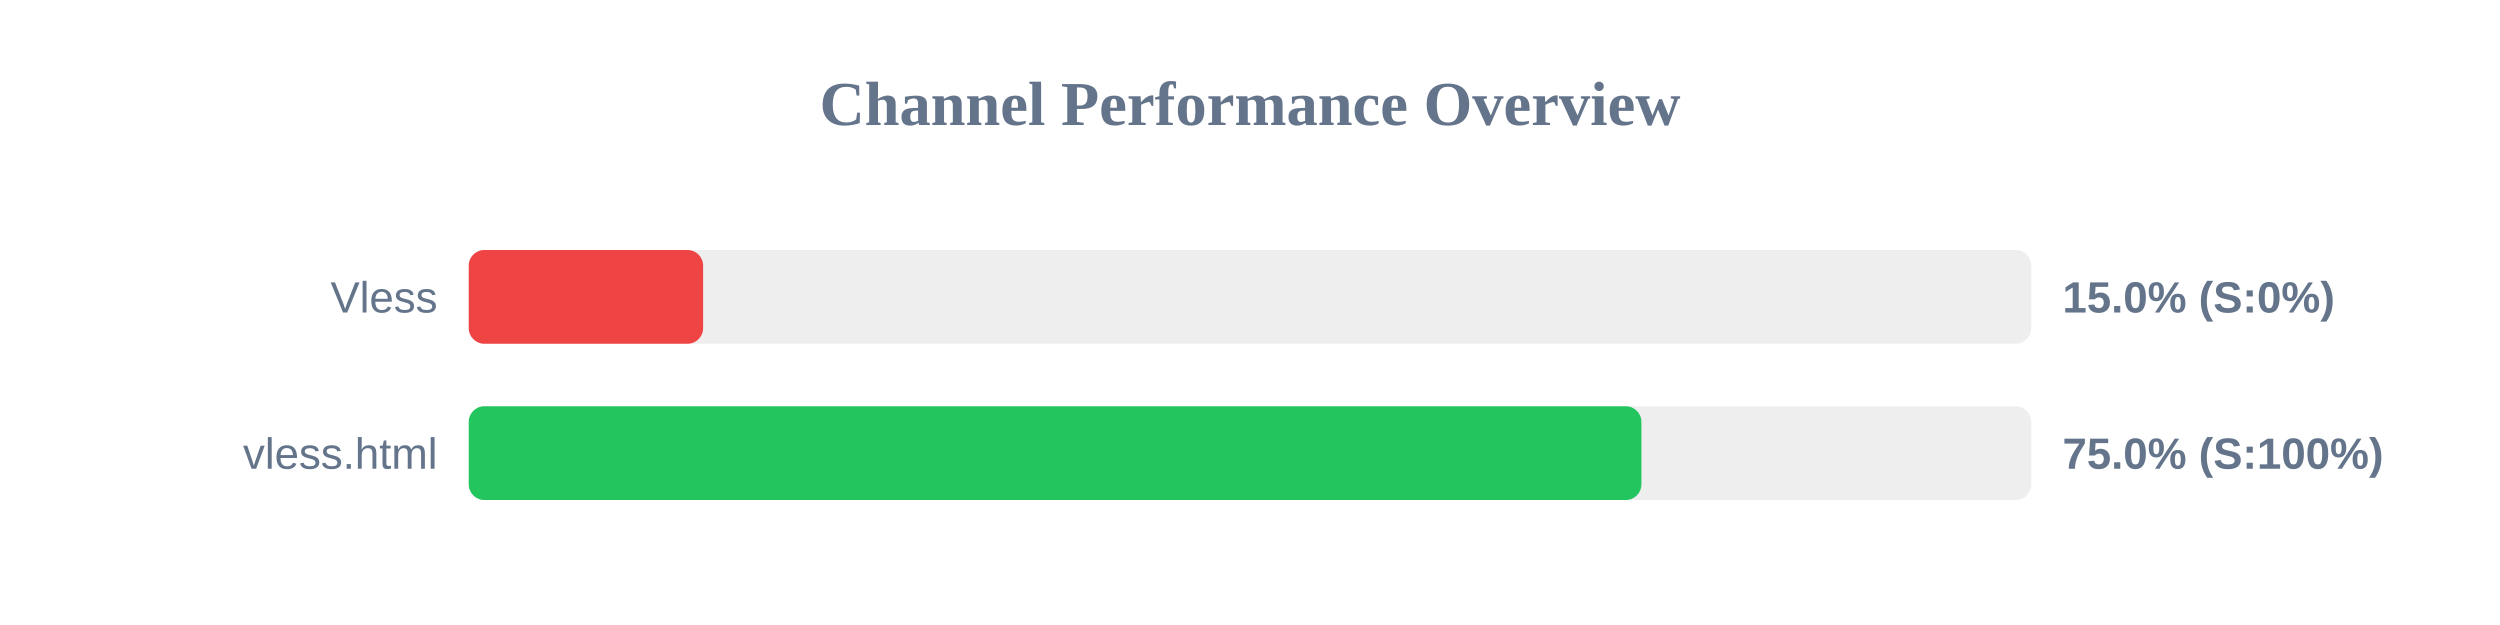
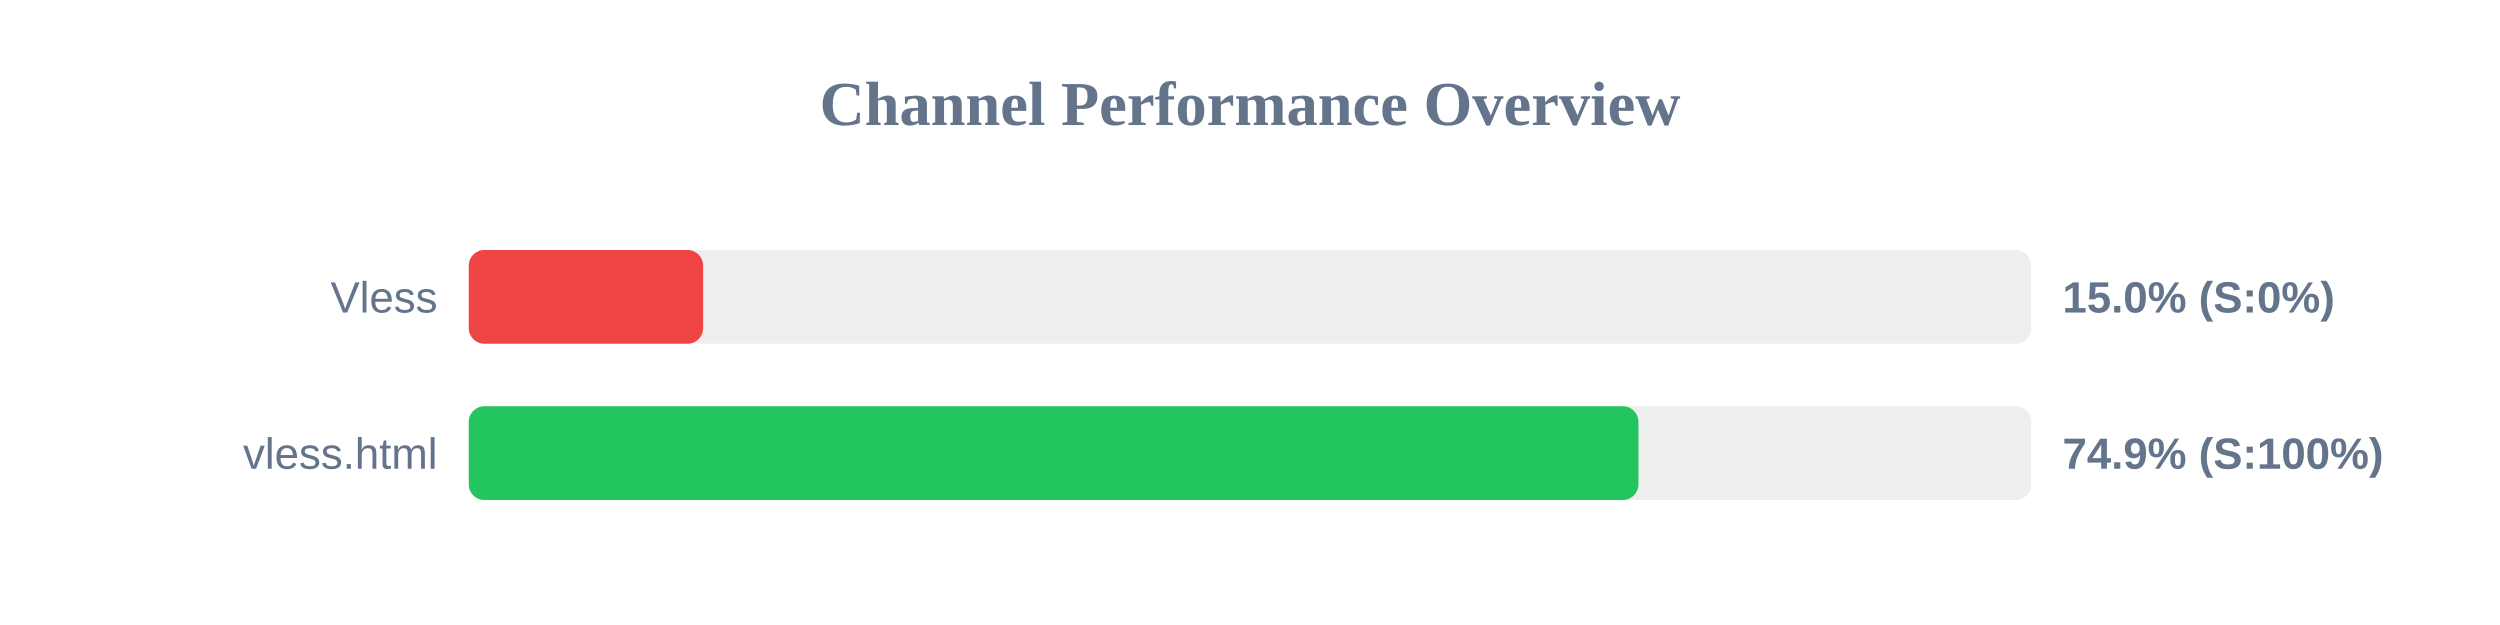
<svg xmlns="http://www.w3.org/2000/svg" width="800" height="200" version="1.1">
  <style>
        .row { font: 14px Arial; fill: #64748b; }
        .score { font: bold 14px Arial; fill: #64748b; }
    </style>
  <text x="400" y="40" text-anchor="middle" font-size="20px" font-weight="bold" fill="#64748b">Channel Performance Overview</text>
  <rect x="150" y="80" width="500" height="30" fill="#eee" rx="5" />
  <rect x="150" y="80" width="75.0" height="30" fill="#ef4444" rx="5" />
  <text x="140" y="100" text-anchor="end" class="row">Vless</text>
  <text x="660" y="100" text-anchor="start" class="score">15.0% (S:0%)</text>
  <rect x="150" y="130" width="500" height="30" fill="#eee" rx="5" />
-   <rect x="150" y="130" width="375.25" height="30" fill="#22c55e" rx="5" />
+   <rect x="150" y="130" width="374.3" height="30" fill="#22c55e" rx="5" />
  <text x="140" y="150" text-anchor="end" class="row">vless.html</text>
-   <text x="660" y="150" text-anchor="start" class="score">75.0% (S:100%)</text>
+   <text x="660" y="150" text-anchor="start" class="score">74.9% (S:100%)</text>
</svg>
